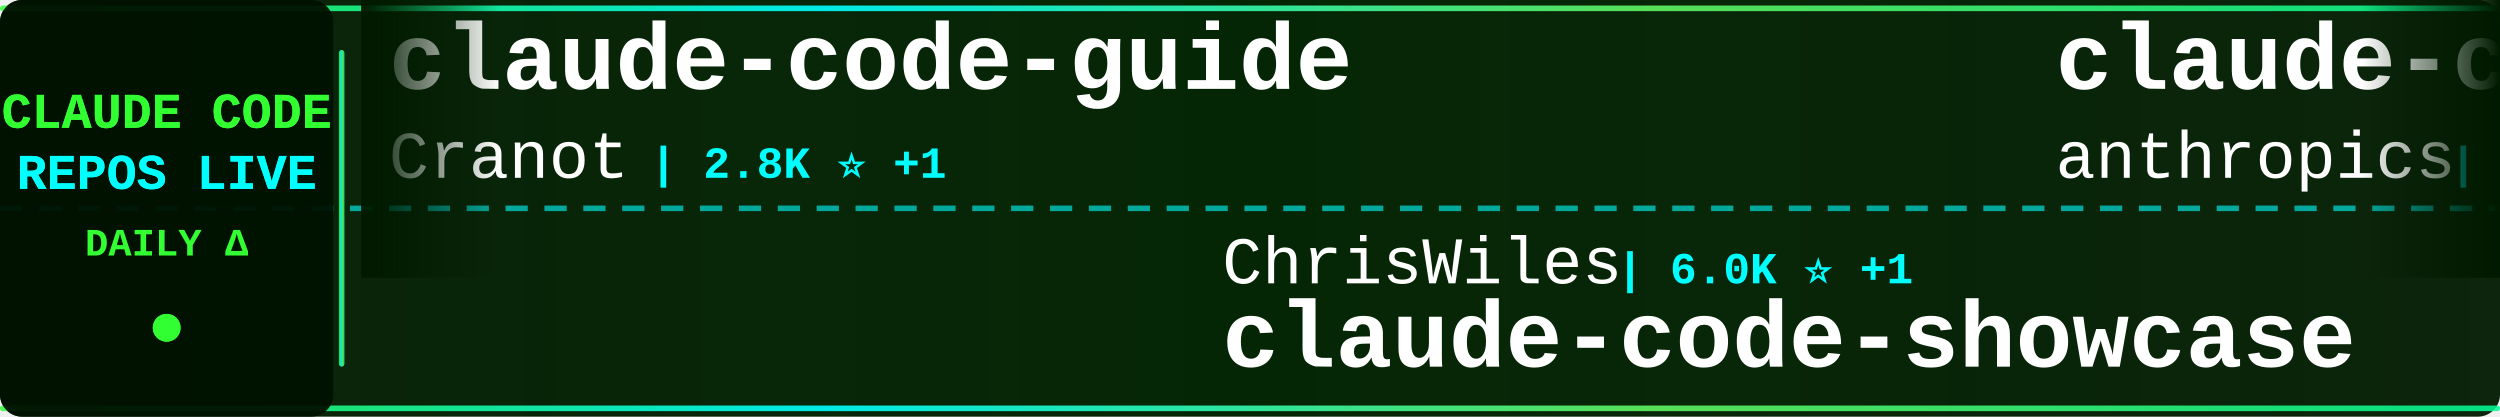
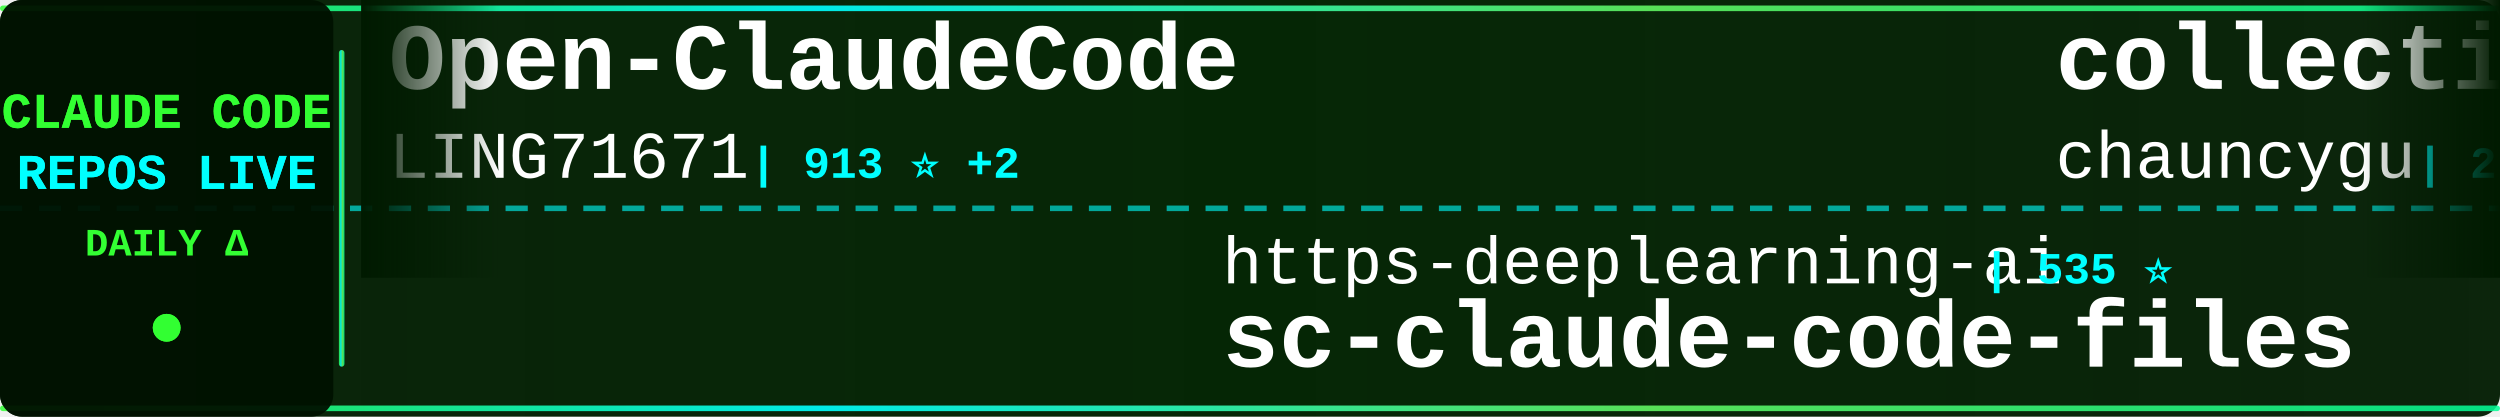
<svg xmlns="http://www.w3.org/2000/svg" width="900" height="150">
  <defs>
    <linearGradient id="tickerBg" x1="0%" y1="0%" x2="100%" y2="0%">
      <stop offset="0%" style="stop-color:#001a00;stop-opacity:0.95" />
      <stop offset="50%" style="stop-color:#002200;stop-opacity:0.98" />
      <stop offset="100%" style="stop-color:#001a00;stop-opacity:0.95" />
    </linearGradient>
    <linearGradient id="borderGrad" x1="0%" y1="0%" x2="100%" y2="0%">
      <stop offset="0%" style="stop-color:#33ff33;stop-opacity:0.85">
        <animate attributeName="stop-opacity" values="0.85;1;0.85" dur="2s" repeatCount="indefinite" />
      </stop>
      <stop offset="33%" style="stop-color:#00ffff;stop-opacity:0.9">
        <animate attributeName="stop-opacity" values="0.9;1;0.9" dur="2.2s" repeatCount="indefinite" />
      </stop>
      <stop offset="66%" style="stop-color:#66ff66;stop-opacity:0.85">
        <animate attributeName="stop-opacity" values="0.85;1;0.85" dur="1.8s" repeatCount="indefinite" />
      </stop>
      <stop offset="100%" style="stop-color:#00ff99;stop-opacity:0.85">
        <animate attributeName="stop-opacity" values="0.85;1;0.85" dur="2s" repeatCount="indefinite" />
      </stop>
    </linearGradient>
    <filter id="textGlow">
      <feGaussianBlur stdDeviation="0.1" result="coloredBlur" />
      <feMerge>
        <feMergeNode in="coloredBlur" />
        <feMergeNode in="SourceGraphic" />
      </feMerge>
    </filter>
    <filter id="metricGlow">
      <feGaussianBlur stdDeviation="0.2" result="coloredBlur" />
      <feMerge>
        <feMergeNode in="coloredBlur" />
        <feMergeNode in="SourceGraphic" />
      </feMerge>
    </filter>
    <linearGradient id="leftFade" x1="0%" y1="0%" x2="100%" y2="0%">
      <stop offset="0%" style="stop-color:#001a00;stop-opacity:1" />
      <stop offset="100%" style="stop-color:#001a00;stop-opacity:0" />
    </linearGradient>
    <linearGradient id="rightFade" x1="0%" y1="0%" x2="100%" y2="0%">
      <stop offset="0%" style="stop-color:#001a00;stop-opacity:0" />
      <stop offset="100%" style="stop-color:#001a00;stop-opacity:1" />
    </linearGradient>
  </defs>
  <rect width="900" height="150" fill="url(#tickerBg)" rx="8" />
  <rect x="0" y="2" width="900" height="2" fill="url(#borderGrad)" rx="1" />
  <rect x="0" y="146" width="900" height="2" fill="url(#borderGrad)" rx="1" />
  <line x1="0" y1="75" x2="900" y2="75" stroke="#00ffff" stroke-width="2" stroke-dasharray="8 6" opacity="0.6" />
  <rect x="0" y="0" width="120" height="150" fill="#001100" opacity="0.95" rx="8" />
  <text x="60" y="46" font-family="'Courier New', monospace" font-size="18" font-weight="bold" fill="#33ff33" text-anchor="middle" filter="url(#textGlow)">
    CLAUDE CODE
  </text>
  <text x="60" y="68" font-family="'Courier New', monospace" font-size="18" font-weight="bold" fill="#00ffff" text-anchor="middle" filter="url(#textGlow)">
    REPOS LIVE
  </text>
  <text x="60" y="92" font-family="'Courier New', monospace" font-size="14" font-weight="bold" fill="#33ff33" text-anchor="middle">
    DAILY Δ
  </text>
  <circle cx="60" cy="118" r="5" fill="#33ff33" filter="url(#metricGlow)">
    <animate attributeName="r" values="4;6;4" dur="1.5s" repeatCount="indefinite" />
    <animate attributeName="opacity" values="0.6;1;0.6" dur="1.5s" repeatCount="indefinite" />
  </circle>
  <rect x="122" y="18" width="2" height="114" fill="url(#borderGrad)" rx="1" />
  <clipPath id="tickerClip">
    <rect x="130" y="0" width="770" height="150" />
  </clipPath>
  <g clip-path="url(#tickerClip)">
    <g id="tickerItems">
      <animateTransform attributeName="transform" attributeType="XML" type="translate" from="0 0" to="-3000 0" dur="54s" repeatCount="indefinite" />
      <g transform="translate(0, 0)">
-         <text x="140" y="32" font-family="'Courier New', monospace" font-size="34" font-weight="bold" fill="#ffffff">claude-code-guide</text>
-         <text x="140" y="64" font-family="'Courier New', monospace" font-size="24" font-weight="normal" fill="#ffffff" opacity="1.0">Cranot</text>
-         <text x="234" y="64" font-family="'Courier New', monospace" font-size="16" font-weight="bold" fill="#00ffff"> | 2.8K ⭐ +1</text>
+         <text x="140" y="32" font-family="'Courier New', monospace" font-size="34" font-weight="bold" fill="#ffffff">Open-ClaudeCode</text>
+         <text x="140" y="64" font-family="'Courier New', monospace" font-size="24" font-weight="normal" fill="#ffffff" opacity="1.0">LING71671</text>
+         <text x="270" y="64" font-family="'Courier New', monospace" font-size="16" font-weight="bold" fill="#00ffff"> | 913 ⭐ +2</text>
      </g>
      <g transform="translate(300, 0)">
-         <text x="140" y="102" font-family="'Courier New', monospace" font-size="24" font-weight="normal" fill="#ffffff" opacity="1.0">ChrisWiles</text>
-         <text x="282" y="102" font-family="'Courier New', monospace" font-size="16" font-weight="bold" fill="#00ffff"> | 6.0K ⭐ +1</text>
-         <text x="140" y="132" font-family="'Courier New', monospace" font-size="34" font-weight="bold" fill="#ffffff">claude-code-showcase</text>
+         <text x="140" y="102" font-family="'Courier New', monospace" font-size="24" font-weight="normal" fill="#ffffff" opacity="1.0">https-deeplearning-ai</text>
+         <text x="414" y="102" font-family="'Courier New', monospace" font-size="16" font-weight="bold" fill="#00ffff"> | 535 ⭐</text>
+         <text x="140" y="132" font-family="'Courier New', monospace" font-size="34" font-weight="bold" fill="#ffffff">sc-claude-code-files</text>
      </g>
      <g transform="translate(600, 0)">
-         <text x="140" y="32" font-family="'Courier New', monospace" font-size="34" font-weight="bold" fill="#ffffff">claude-code-security-rev...</text>
-         <text x="140" y="64" font-family="'Courier New', monospace" font-size="24" font-weight="normal" fill="#ffffff" opacity="1.0">anthropics</text>
-         <text x="282" y="64" font-family="'Courier New', monospace" font-size="16" font-weight="bold" fill="#00ffff"> | 5.5K ⭐ +8</text>
+         <text x="140" y="32" font-family="'Courier New', monospace" font-size="34" font-weight="bold" fill="#ffffff">collection-claude-code-s...</text>
+         <text x="140" y="64" font-family="'Courier New', monospace" font-size="24" font-weight="normal" fill="#ffffff" opacity="1.0">chauncygu</text>
+         <text x="270" y="64" font-family="'Courier New', monospace" font-size="16" font-weight="bold" fill="#00ffff"> | 2.8K ⭐ +2</text>
      </g>
      <g transform="translate(900, 0)">
-         <text x="140" y="102" font-family="'Courier New', monospace" font-size="24" font-weight="normal" fill="#ffffff" opacity="1.0">krusemediallc</text>
-         <text x="318" y="102" font-family="'Courier New', monospace" font-size="16" font-weight="bold" fill="#00ffff"> | 994 ⭐ +3</text>
-         <text x="140" y="132" font-family="'Courier New', monospace" font-size="34" font-weight="bold" fill="#ffffff">arcads-claude-code</text>
+         <text x="140" y="102" font-family="'Courier New', monospace" font-size="24" font-weight="normal" fill="#ffffff" opacity="1.0">zstmfhy</text>
+         <text x="246" y="102" font-family="'Courier New', monospace" font-size="16" font-weight="bold" fill="#00ffff"> | 190 ⭐</text>
+         <text x="140" y="132" font-family="'Courier New', monospace" font-size="34" font-weight="bold" fill="#ffffff">Claude-code</text>
      </g>
      <g transform="translate(1200, 0)">
-         <text x="140" y="32" font-family="'Courier New', monospace" font-size="34" font-weight="bold" fill="#ffffff">claude-coder</text>
-         <text x="140" y="64" font-family="'Courier New', monospace" font-size="24" font-weight="normal" fill="#ffffff" opacity="1.0">kodu-ai</text>
-         <text x="246" y="64" font-family="'Courier New', monospace" font-size="16" font-weight="bold" fill="#00ffff"> | 5.3K ⭐</text>
+         <text x="140" y="32" font-family="'Courier New', monospace" font-size="34" font-weight="bold" fill="#ffffff">ralph-claude-code</text>
+         <text x="140" y="64" font-family="'Courier New', monospace" font-size="24" font-weight="normal" fill="#ffffff" opacity="1.0">frankbria</text>
+         <text x="270" y="64" font-family="'Courier New', monospace" font-size="16" font-weight="bold" fill="#00ffff"> | 9.5K ⭐ +4</text>
      </g>
      <g transform="translate(1500, 0)">
+         <text x="140" y="102" font-family="'Courier New', monospace" font-size="24" font-weight="normal" fill="#ffffff" opacity="1.0">Alishahryar1</text>
+         <text x="306" y="102" font-family="'Courier New', monospace" font-size="16" font-weight="bold" fill="#00ffff"> | 39.5K ⭐ +176</text>
+         <text x="140" y="132" font-family="'Courier New', monospace" font-size="34" font-weight="bold" fill="#ffffff">free-claude-code</text>
+       </g>
+       <g transform="translate(1800, 0)">
+         <text x="140" y="32" font-family="'Courier New', monospace" font-size="34" font-weight="bold" fill="#ffffff">Claude-Code-Source-Study</text>
+         <text x="140" y="64" font-family="'Courier New', monospace" font-size="24" font-weight="normal" fill="#ffffff" opacity="1.0">luyao618</text>
+         <text x="258" y="64" font-family="'Courier New', monospace" font-size="16" font-weight="bold" fill="#00ffff"> | 1.6K ⭐ +2</text>
+       </g>
+       <g transform="translate(2100, 0)">
        <text x="140" y="102" font-family="'Courier New', monospace" font-size="24" font-weight="normal" fill="#ffffff" opacity="1.0">Windy3f3f3f3f</text>
-         <text x="318" y="102" font-family="'Courier New', monospace" font-size="16" font-weight="bold" fill="#00ffff"> | 3.1K ⭐ +16</text>
+         <text x="318" y="102" font-family="'Courier New', monospace" font-size="16" font-weight="bold" fill="#00ffff"> | 3.1K ⭐ +17</text>
        <text x="140" y="132" font-family="'Courier New', monospace" font-size="34" font-weight="bold" fill="#ffffff">how-claude-code-works</text>
      </g>
-       <g transform="translate(1800, 0)">
-         <text x="140" y="32" font-family="'Courier New', monospace" font-size="34" font-weight="bold" fill="#ffffff">claude-code-templates</text>
-         <text x="140" y="64" font-family="'Courier New', monospace" font-size="24" font-weight="normal" fill="#ffffff" opacity="1.0">davila7</text>
-         <text x="246" y="64" font-family="'Courier New', monospace" font-size="16" font-weight="bold" fill="#00ffff"> | 28.7K ⭐ +180</text>
-       </g>
-       <g transform="translate(2100, 0)">
-         <text x="140" y="102" font-family="'Courier New', monospace" font-size="24" font-weight="normal" fill="#ffffff" opacity="1.0">FlorianBruniaux</text>
-         <text x="342" y="102" font-family="'Courier New', monospace" font-size="16" font-weight="bold" fill="#00ffff"> | 5.4K ⭐ +11</text>
-         <text x="140" y="132" font-family="'Courier New', monospace" font-size="34" font-weight="bold" fill="#ffffff">claude-code-ultimate-gui...</text>
-       </g>
      <g transform="translate(2400, 0)">
-         <text x="140" y="32" font-family="'Courier New', monospace" font-size="34" font-weight="bold" fill="#ffffff">claude-code-plugins-plus...</text>
-         <text x="140" y="64" font-family="'Courier New', monospace" font-size="24" font-weight="normal" fill="#ffffff" opacity="1.0">jeremylongshore</text>
-         <text x="342" y="64" font-family="'Courier New', monospace" font-size="16" font-weight="bold" fill="#00ffff"> | 2.5K ⭐ +5</text>
+         <text x="140" y="32" font-family="'Courier New', monospace" font-size="34" font-weight="bold" fill="#ffffff">pi-vs-claude-code</text>
+         <text x="140" y="64" font-family="'Courier New', monospace" font-size="24" font-weight="normal" fill="#ffffff" opacity="1.0">disler</text>
+         <text x="234" y="64" font-family="'Courier New', monospace" font-size="16" font-weight="bold" fill="#00ffff"> | 1.5K ⭐ +7</text>
      </g>
      <g transform="translate(2700, 0)">
-         <text x="140" y="102" font-family="'Courier New', monospace" font-size="24" font-weight="normal" fill="#ffffff" opacity="1.0">anthropics</text>
-         <text x="282" y="102" font-family="'Courier New', monospace" font-size="16" font-weight="bold" fill="#00ffff"> | 160.1K ⭐ +332</text>
-         <text x="140" y="132" font-family="'Courier New', monospace" font-size="34" font-weight="bold" fill="#ffffff">skills</text>
+         <text x="140" y="102" font-family="'Courier New', monospace" font-size="24" font-weight="normal" fill="#ffffff" opacity="1.0">1rgs</text>
+         <text x="210" y="102" font-family="'Courier New', monospace" font-size="16" font-weight="bold" fill="#00ffff"> | 3.7K ⭐</text>
+         <text x="140" y="132" font-family="'Courier New', monospace" font-size="34" font-weight="bold" fill="#ffffff">claude-code-proxy</text>
      </g>
      <g transform="translate(3000, 0)">
-         <text x="140" y="32" font-family="'Courier New', monospace" font-size="34" font-weight="bold" fill="#ffffff">claude-code-guide</text>
-         <text x="140" y="64" font-family="'Courier New', monospace" font-size="24" font-weight="normal" fill="#ffffff" opacity="1.0">Cranot</text>
-         <text x="234" y="64" font-family="'Courier New', monospace" font-size="16" font-weight="bold" fill="#00ffff"> | 2.8K ⭐ +1</text>
+         <text x="140" y="32" font-family="'Courier New', monospace" font-size="34" font-weight="bold" fill="#ffffff">Open-ClaudeCode</text>
+         <text x="140" y="64" font-family="'Courier New', monospace" font-size="24" font-weight="normal" fill="#ffffff" opacity="1.0">LING71671</text>
+         <text x="270" y="64" font-family="'Courier New', monospace" font-size="16" font-weight="bold" fill="#00ffff"> | 913 ⭐ +2</text>
      </g>
      <g transform="translate(3300, 0)">
-         <text x="140" y="102" font-family="'Courier New', monospace" font-size="24" font-weight="normal" fill="#ffffff" opacity="1.0">ChrisWiles</text>
-         <text x="282" y="102" font-family="'Courier New', monospace" font-size="16" font-weight="bold" fill="#00ffff"> | 6.0K ⭐ +1</text>
-         <text x="140" y="132" font-family="'Courier New', monospace" font-size="34" font-weight="bold" fill="#ffffff">claude-code-showcase</text>
+         <text x="140" y="102" font-family="'Courier New', monospace" font-size="24" font-weight="normal" fill="#ffffff" opacity="1.0">https-deeplearning-ai</text>
+         <text x="414" y="102" font-family="'Courier New', monospace" font-size="16" font-weight="bold" fill="#00ffff"> | 535 ⭐</text>
+         <text x="140" y="132" font-family="'Courier New', monospace" font-size="34" font-weight="bold" fill="#ffffff">sc-claude-code-files</text>
      </g>
      <g transform="translate(3600, 0)">
-         <text x="140" y="32" font-family="'Courier New', monospace" font-size="34" font-weight="bold" fill="#ffffff">claude-code-security-rev...</text>
-         <text x="140" y="64" font-family="'Courier New', monospace" font-size="24" font-weight="normal" fill="#ffffff" opacity="1.0">anthropics</text>
-         <text x="282" y="64" font-family="'Courier New', monospace" font-size="16" font-weight="bold" fill="#00ffff"> | 5.5K ⭐ +8</text>
+         <text x="140" y="32" font-family="'Courier New', monospace" font-size="34" font-weight="bold" fill="#ffffff">collection-claude-code-s...</text>
+         <text x="140" y="64" font-family="'Courier New', monospace" font-size="24" font-weight="normal" fill="#ffffff" opacity="1.0">chauncygu</text>
+         <text x="270" y="64" font-family="'Courier New', monospace" font-size="16" font-weight="bold" fill="#00ffff"> | 2.8K ⭐ +2</text>
      </g>
      <g transform="translate(3900, 0)">
-         <text x="140" y="102" font-family="'Courier New', monospace" font-size="24" font-weight="normal" fill="#ffffff" opacity="1.0">krusemediallc</text>
-         <text x="318" y="102" font-family="'Courier New', monospace" font-size="16" font-weight="bold" fill="#00ffff"> | 994 ⭐ +3</text>
-         <text x="140" y="132" font-family="'Courier New', monospace" font-size="34" font-weight="bold" fill="#ffffff">arcads-claude-code</text>
+         <text x="140" y="102" font-family="'Courier New', monospace" font-size="24" font-weight="normal" fill="#ffffff" opacity="1.0">zstmfhy</text>
+         <text x="246" y="102" font-family="'Courier New', monospace" font-size="16" font-weight="bold" fill="#00ffff"> | 190 ⭐</text>
+         <text x="140" y="132" font-family="'Courier New', monospace" font-size="34" font-weight="bold" fill="#ffffff">Claude-code</text>
      </g>
    </g>
  </g>
  <rect x="130" y="0" width="50" height="100" fill="url(#leftFade)" />
  <rect x="850" y="0" width="50" height="100" fill="url(#rightFade)" />
</svg>
